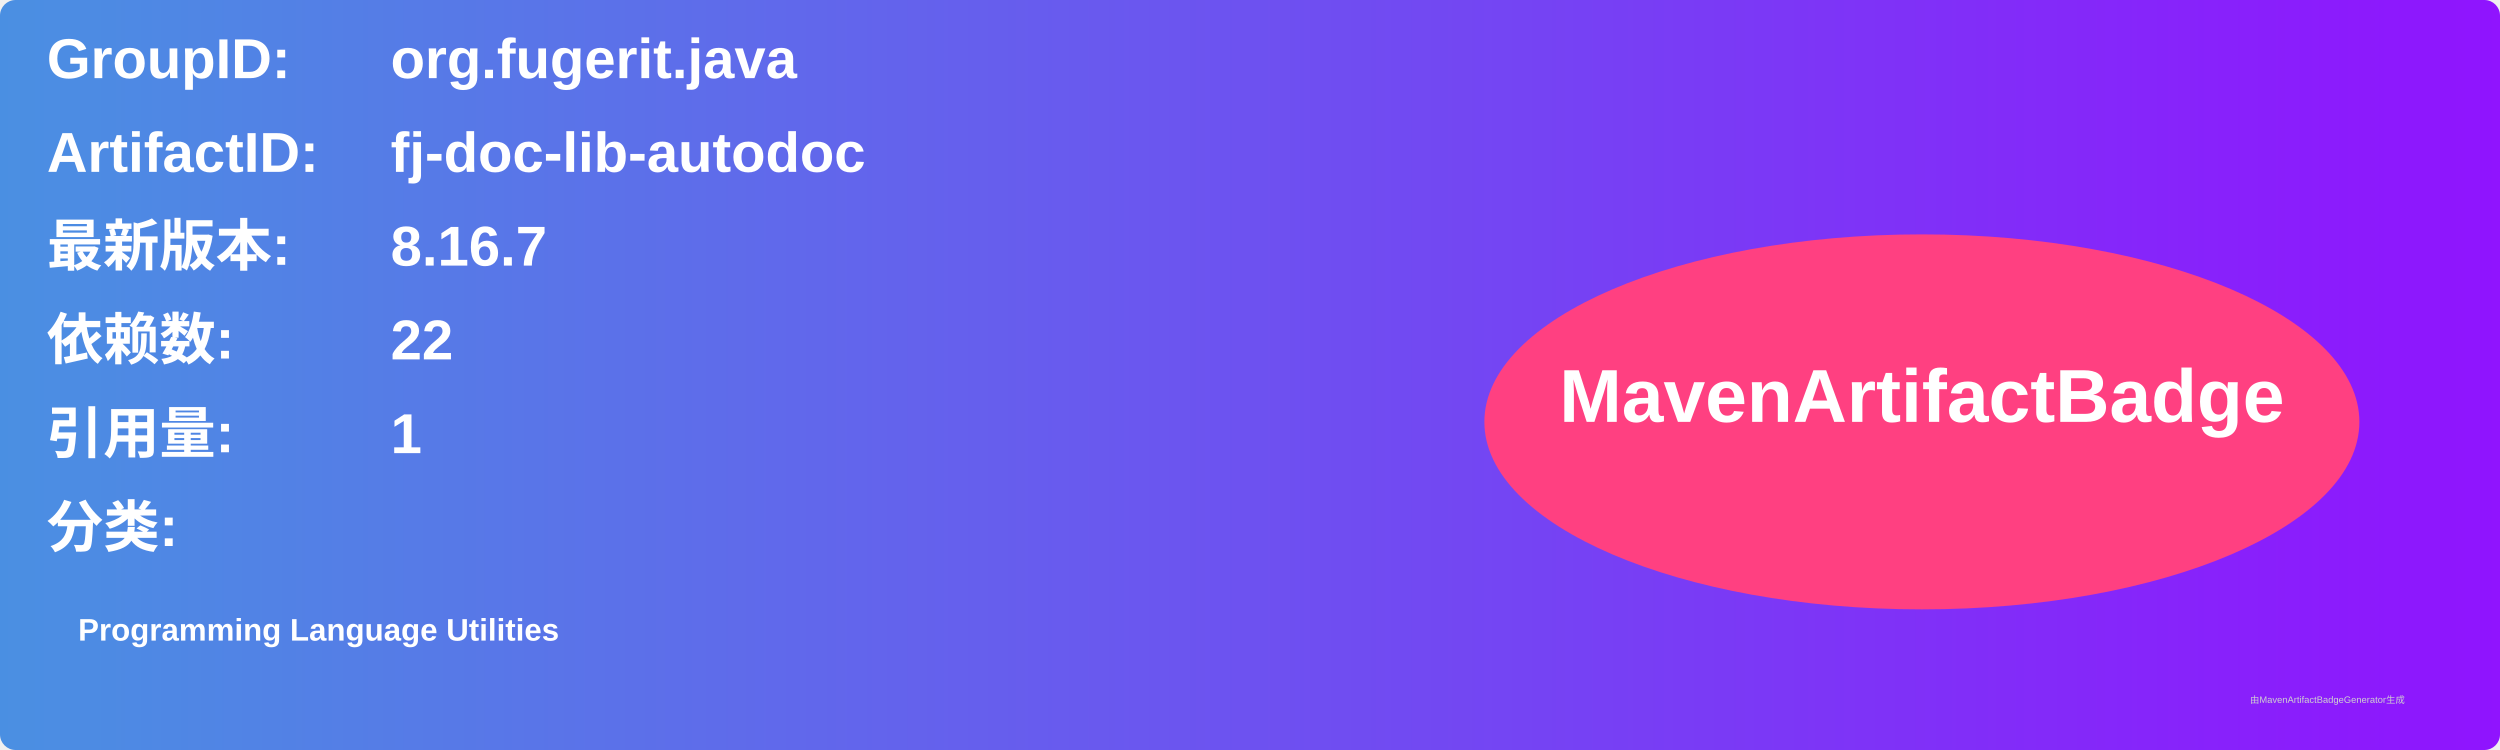
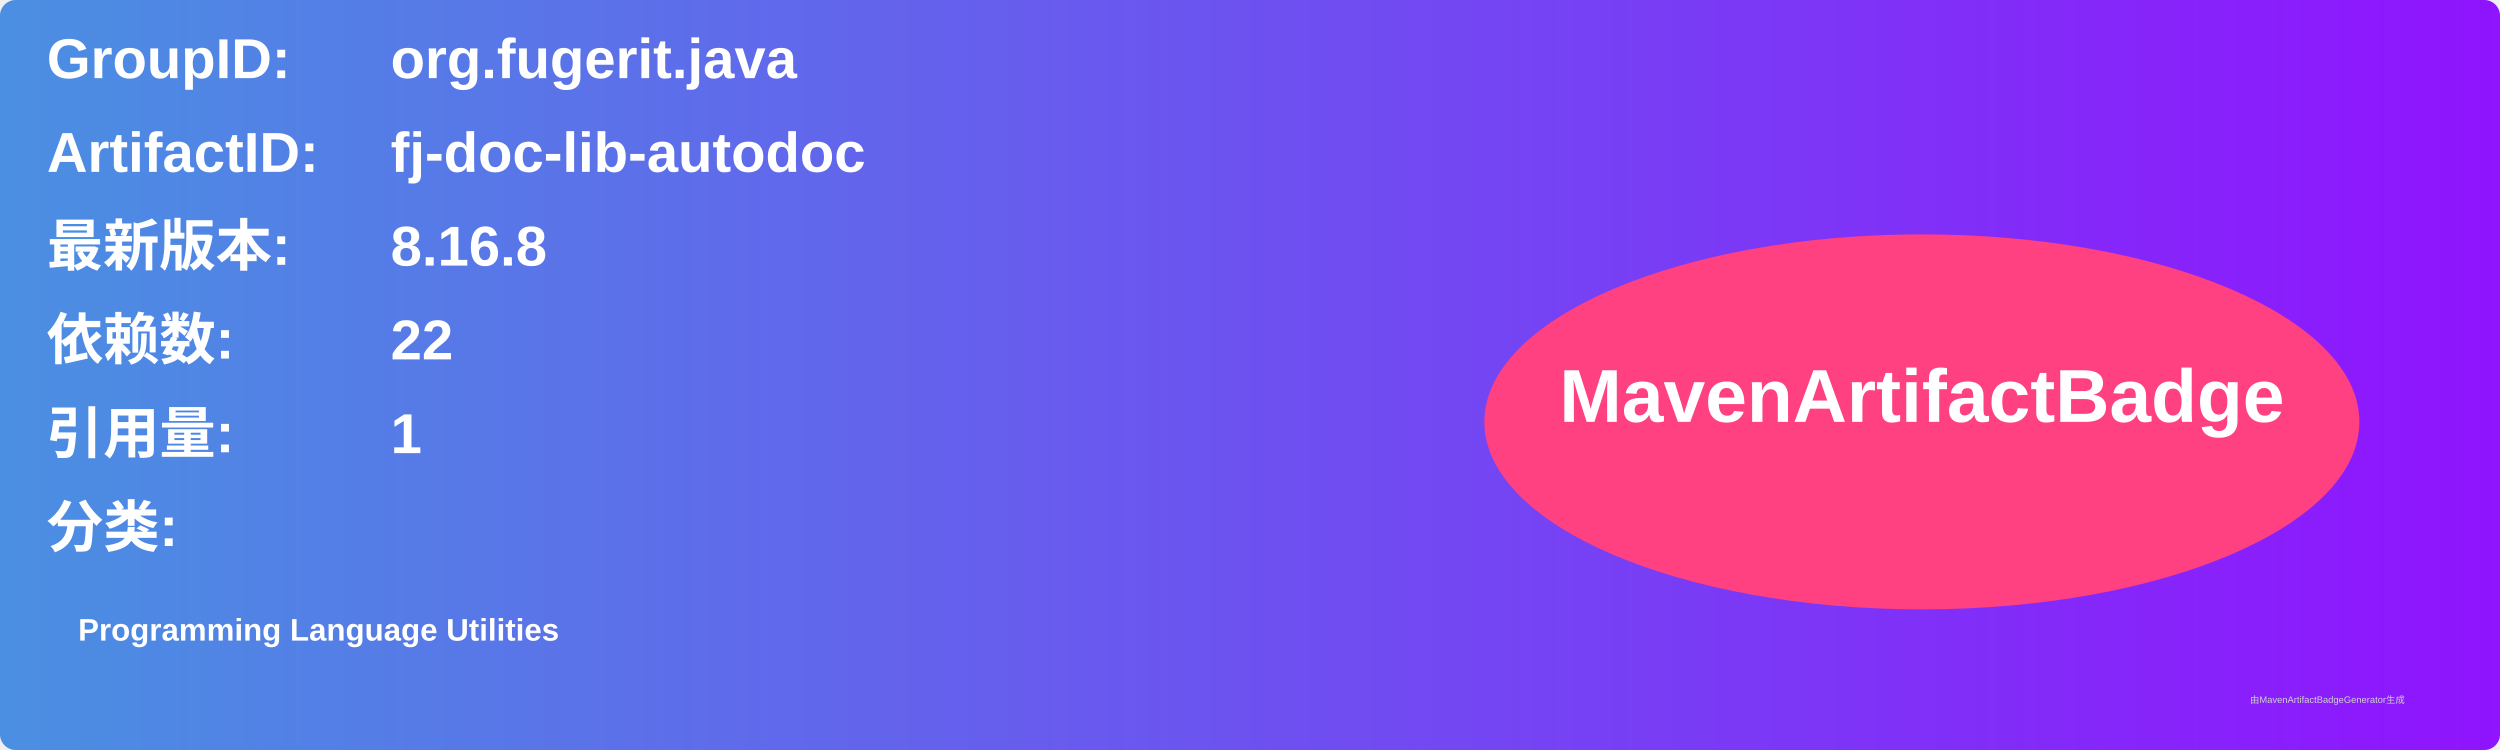
<svg xmlns="http://www.w3.org/2000/svg" width="800" height="240" viewBox="0 0 800 240">
  <linearGradient id="grad" x1="0%" y1="0%" x2="100%" y2="0%">
    <stop offset="0%" stop-color="#4a90e2" />
    <stop offset="100%" stop-color="#9013fe" />
  </linearGradient>
  <rect width="100%" height="100%" rx="5" ry="5" fill="url(#grad)" />
  <g transform="translate(15, 15)">
    <text x="0" y="10" font-family="Arial" font-size="18" fill="white" font-weight="bold" width="260">GroupID:</text>
    <text x="110" y="10" font-family="Arial" font-size="18" fill="white" font-weight="bold" width="460">org.fugerit.java</text>
    <text x="0" y="40" font-family="Arial" font-size="18" fill="white" font-weight="bold" width="260">ArtifactID:</text>
    <text x="110" y="40" font-family="Arial" font-size="18" fill="white" font-weight="bold" width="460">fj-doc-lib-autodoc</text>
    <text x="0" y="70" font-family="Arial" font-size="18" fill="white" font-weight="bold">最新版本:</text>
    <text x="110" y="70" font-family="Arial" font-size="18" fill="white" font-weight="bold">
-       <tspan font-weight="bold">8.16.7</tspan>
+       <tspan font-weight="bold">8.16.8</tspan>
    </text>
    <text x="0" y="100" font-family="Arial" font-size="18" fill="white" font-weight="bold">依赖数: </text>
    <text x="110" y="100" font-family="Arial" font-size="18" fill="white">
      <tspan font-weight="bold">22</tspan>
    </text>
    <text x="0" y="130" font-family="Arial" font-size="18" fill="white" font-weight="bold">引用量: </text>
    <text x="110" y="130" font-family="Arial" font-size="18" fill="white">
      <tspan font-weight="bold">1</tspan>
    </text>
    <text x="0" y="160" font-family="Arial" font-size="18" fill="white" font-weight="bold">分类:</text>
    <text x="10" y="190" font-family="Arial" font-size="10" fill="white">
      <tspan font-weight="bold">Programming Language Utilities</tspan>
    </text>
    <ellipse cx="600" cy="120" rx="140" ry="60" fill="#ff4081" />
    <text x="600" y="120" text-anchor="middle" font-family="Arial" font-size="24" fill="white" font-weight="bold">MavenArtifactBadge</text>
  </g>
  <text x="720" y="225" font-family="Arial" font-size="3" fill="#d0d0d0">由MavenArtifactBadgeGenerator生成</text>
</svg>
